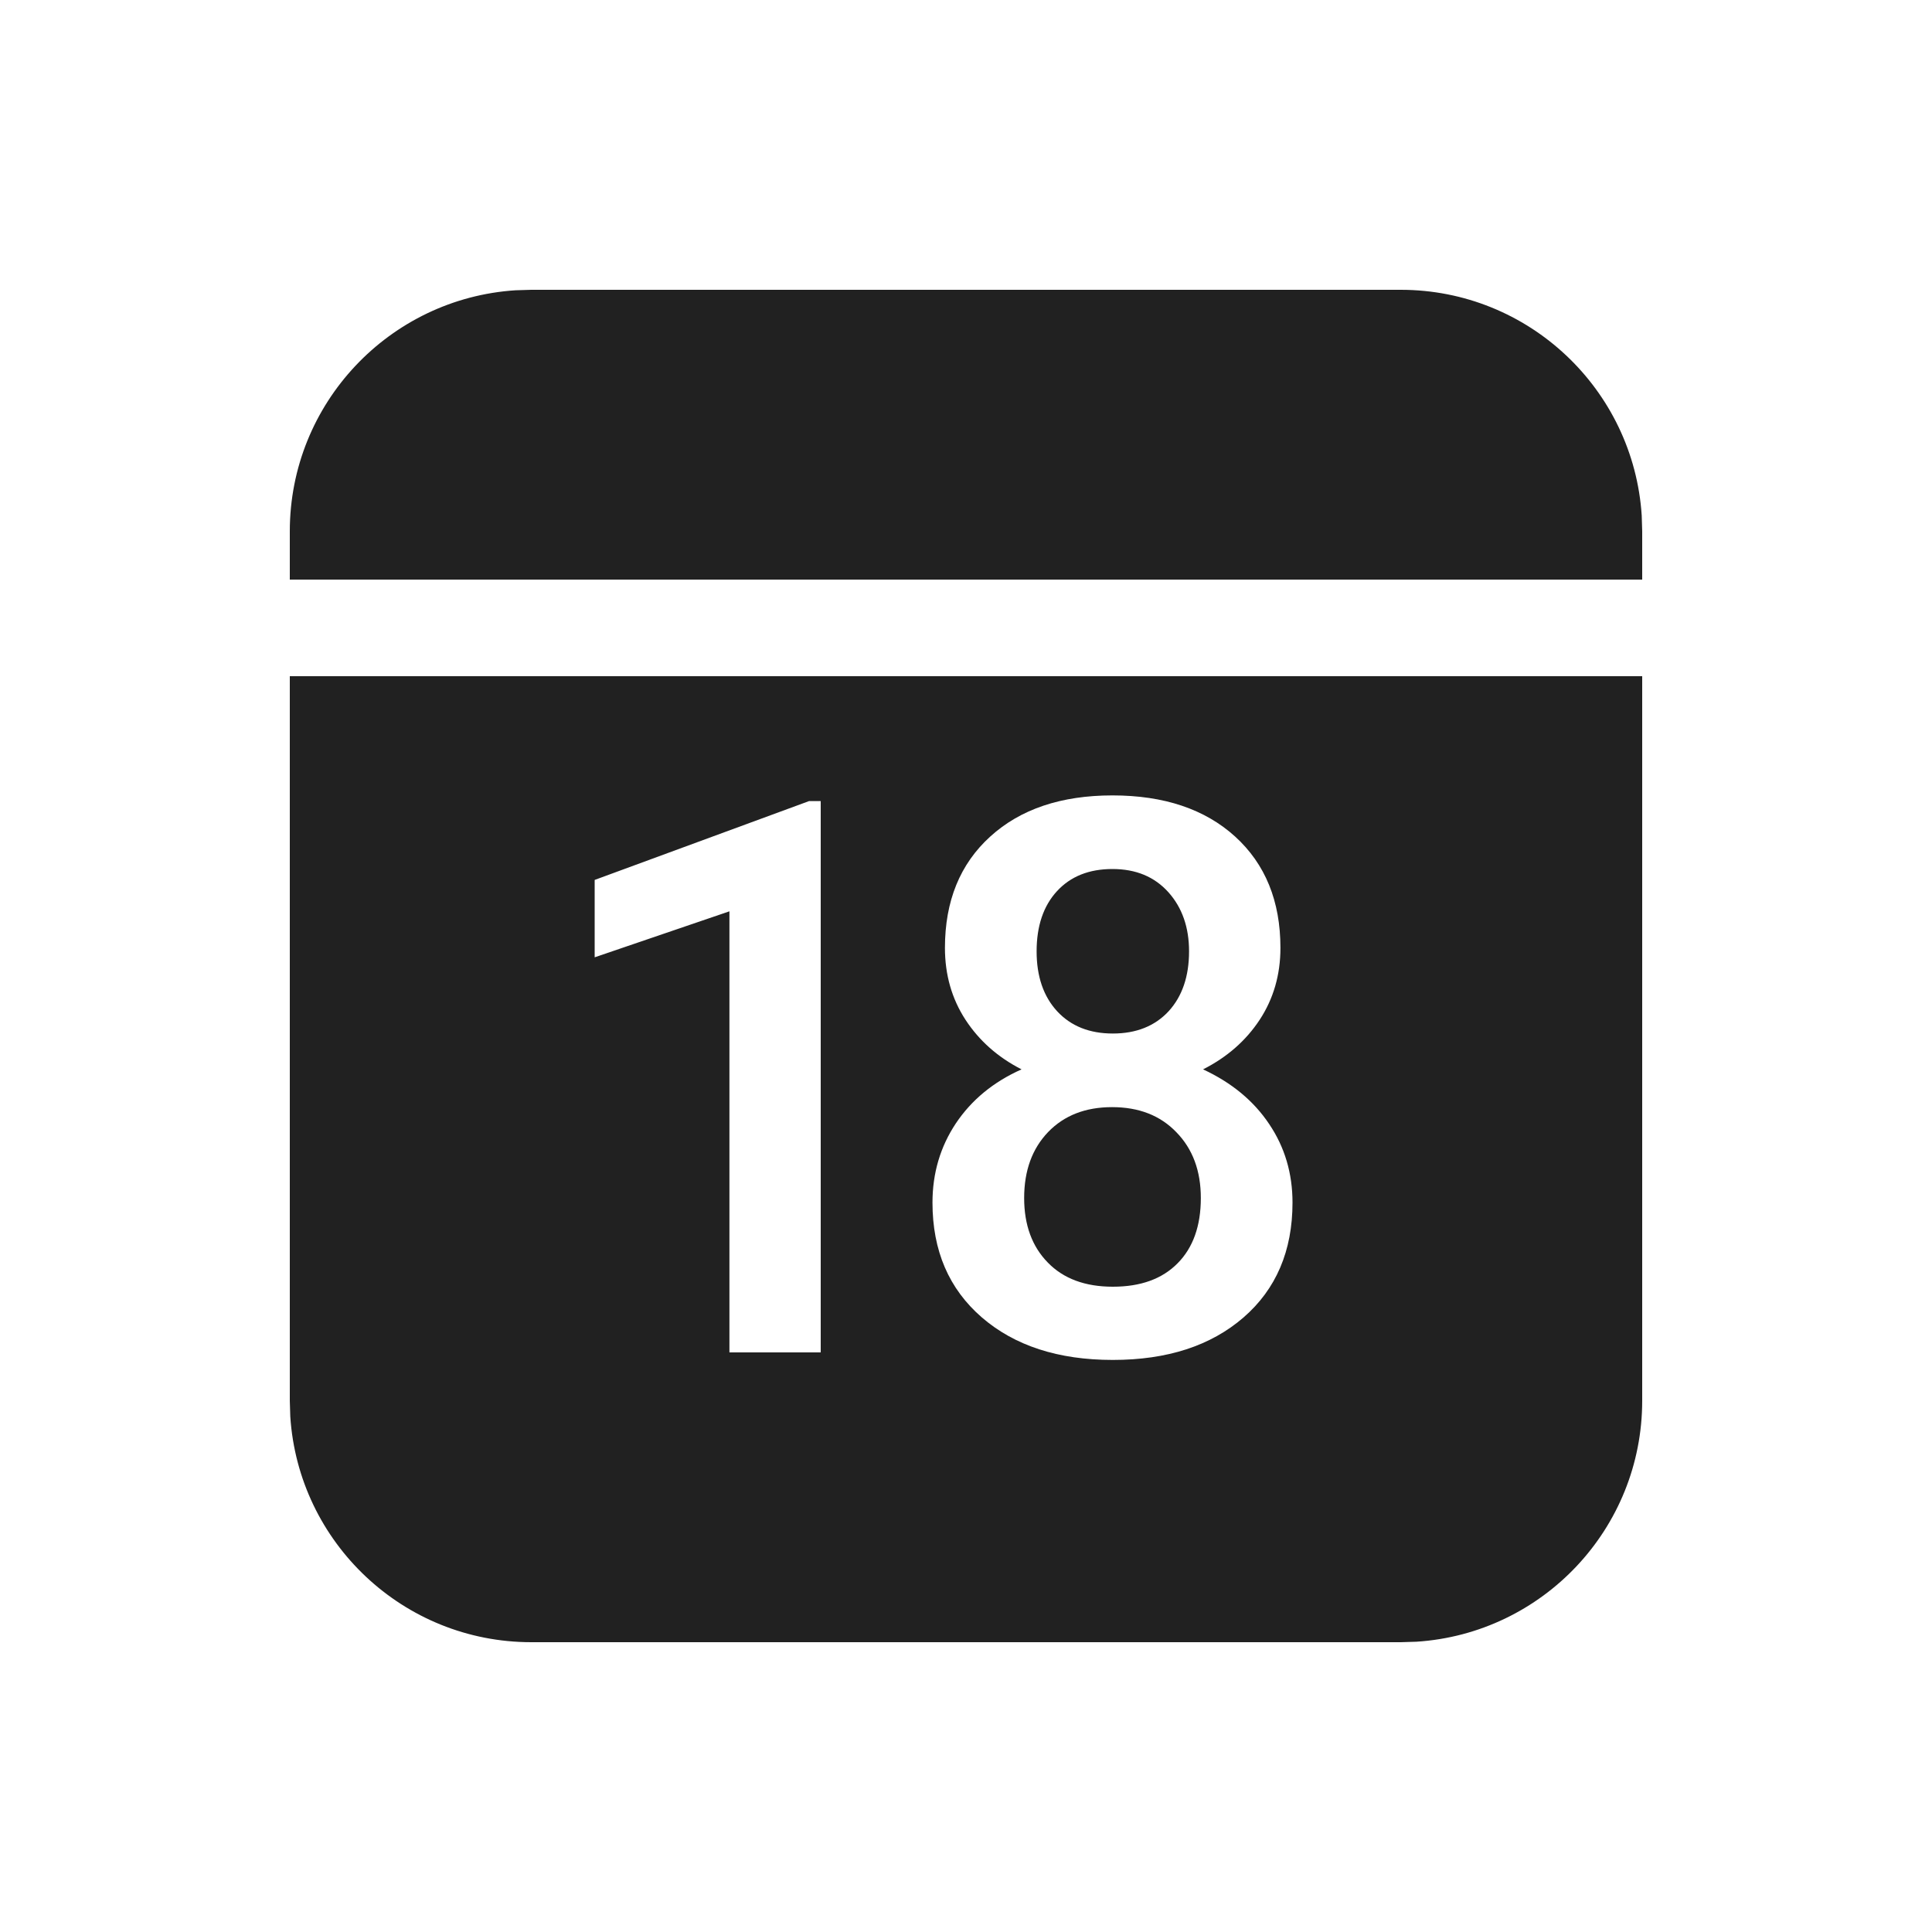
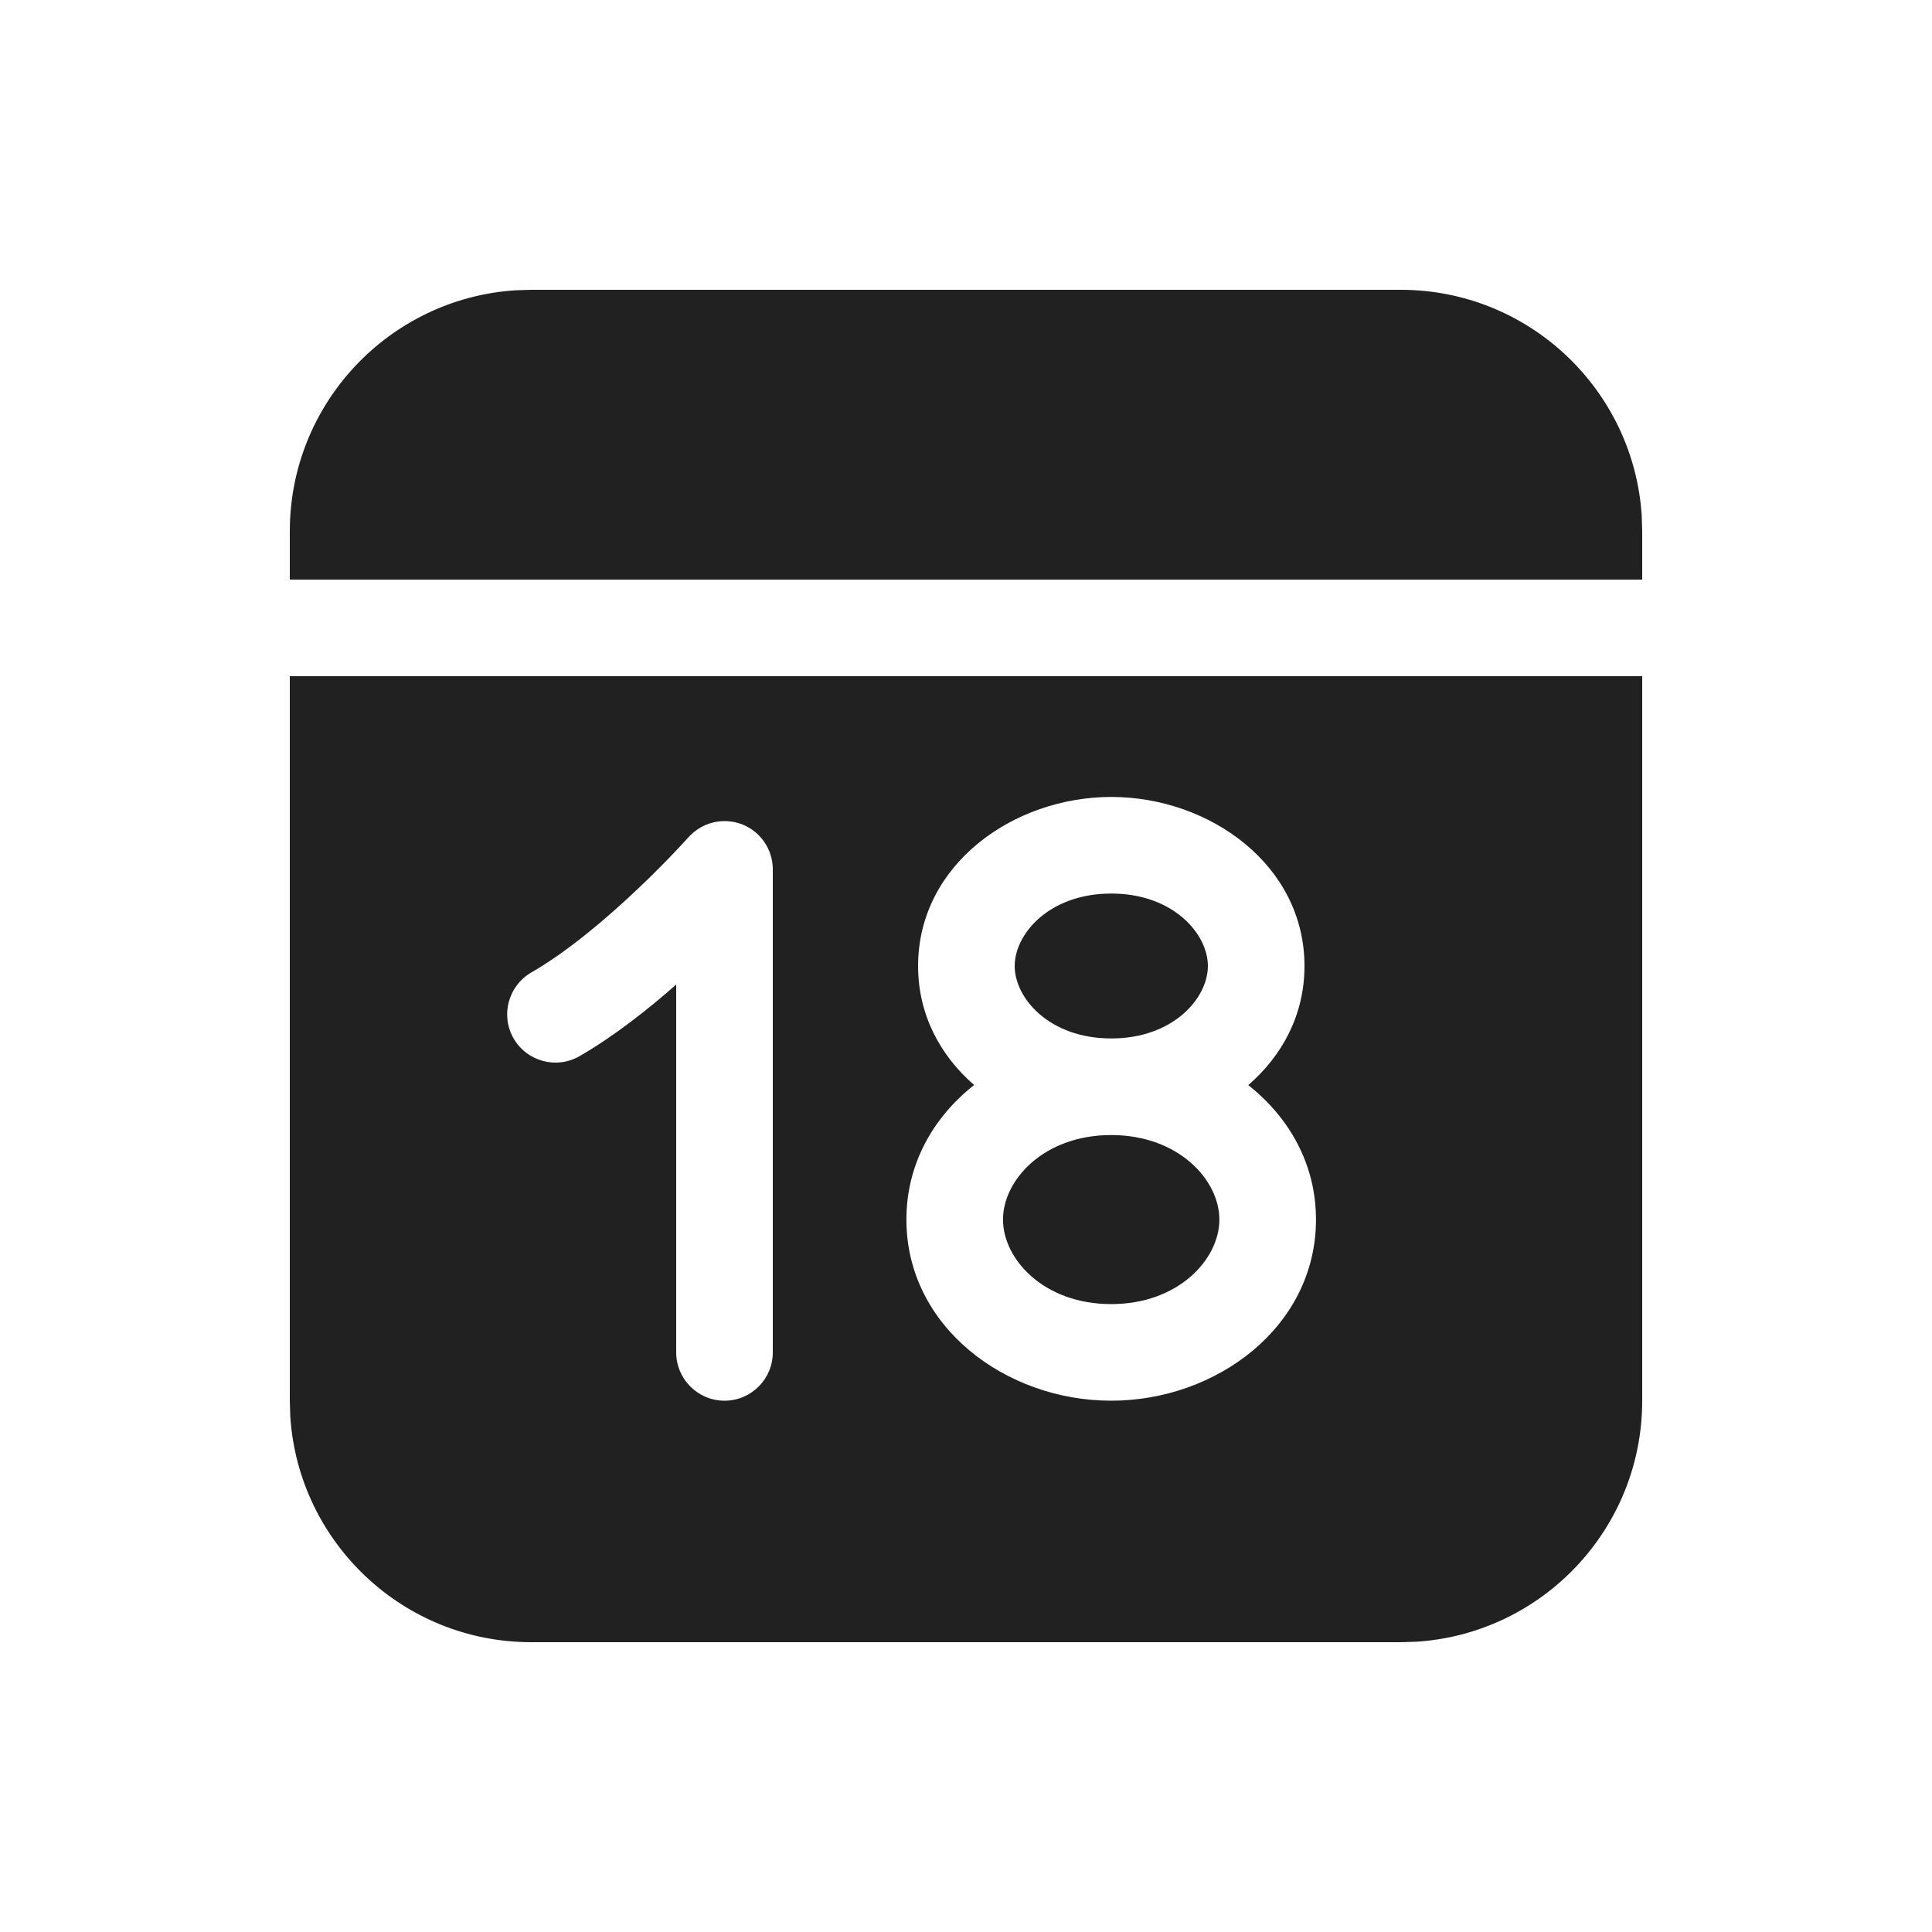
<svg xmlns="http://www.w3.org/2000/svg" width="20" height="20" viewBox="0 0 20 20" fill="none">
-   <path d="M17 7V14.5C17 15.825 15.969 16.91 14.664 16.995L14.5 17H5.5C4.175 17 3.09 15.969 3.005 14.664L3 14.5V7H17ZM11.516 8.234C10.985 8.234 10.563 8.376 10.251 8.66C9.938 8.944 9.782 9.328 9.782 9.812C9.782 10.091 9.853 10.339 9.995 10.557C10.137 10.774 10.33 10.945 10.575 11.07C10.283 11.2 10.057 11.387 9.895 11.629C9.734 11.871 9.653 12.145 9.653 12.449C9.653 12.947 9.823 13.342 10.163 13.637C10.503 13.931 10.955 14.078 11.52 14.078C12.083 14.078 12.533 13.932 12.872 13.639C13.21 13.346 13.38 12.949 13.38 12.449C13.38 12.147 13.3 11.876 13.139 11.637C12.979 11.397 12.751 11.208 12.454 11.07C12.701 10.945 12.897 10.774 13.04 10.557C13.183 10.339 13.255 10.091 13.255 9.812C13.255 9.328 13.098 8.944 12.786 8.66C12.473 8.376 12.05 8.234 11.516 8.234ZM8.496 8.293H8.375L6.156 9.109V9.91L7.551 9.434V14H8.496V8.293ZM11.512 11.461C11.789 11.461 12.011 11.547 12.178 11.721C12.347 11.894 12.431 12.121 12.431 12.402C12.431 12.691 12.35 12.917 12.19 13.078C12.03 13.24 11.807 13.32 11.52 13.32C11.234 13.32 11.009 13.237 10.847 13.07C10.684 12.904 10.602 12.681 10.602 12.402C10.602 12.118 10.685 11.891 10.85 11.719C11.016 11.547 11.236 11.461 11.512 11.461ZM11.516 8.996C11.759 8.996 11.951 9.076 12.095 9.236C12.238 9.396 12.309 9.6 12.309 9.848C12.309 10.108 12.238 10.315 12.097 10.469C11.955 10.622 11.762 10.699 11.52 10.699C11.278 10.699 11.086 10.622 10.944 10.469C10.802 10.315 10.731 10.108 10.731 9.848C10.731 9.585 10.802 9.377 10.942 9.225C11.083 9.072 11.274 8.996 11.516 8.996ZM14.5 3C15.825 3 16.91 4.032 16.995 5.336L17 5.5V6H3V5.5C3 4.175 4.032 3.09 5.336 3.005L5.5 3H14.5Z" fill="#212121" />
+   <path d="M17 14.5C17 15.825 15.968 16.91 14.664 16.995L14.5 17H5.5C4.175 17 3.09 15.968 3.005 14.664L3 14.5V7H17V14.5ZM7.678 8.532C7.483 8.459 7.264 8.513 7.126 8.669L7.124 8.67C7.124 8.67 7.108 8.688 7.091 8.707C7.067 8.733 7.031 8.772 6.985 8.82C6.893 8.917 6.762 9.051 6.604 9.2C6.284 9.504 5.88 9.848 5.5 10.067C5.261 10.206 5.179 10.511 5.317 10.75C5.455 10.989 5.761 11.071 6 10.933C6.356 10.727 6.705 10.452 7 10.192V14C7 14.276 7.224 14.5 7.5 14.5C7.776 14.5 8 14.276 8 14V9C8 8.792 7.872 8.606 7.678 8.532ZM11.504 8.25C10.489 8.25 9.504 8.952 9.504 10C9.504 10.505 9.734 10.928 10.084 11.232C9.663 11.564 9.383 12.047 9.383 12.625C9.383 13.734 10.412 14.5 11.503 14.5C12.594 14.5 13.623 13.734 13.623 12.625C13.623 12.048 13.343 11.565 12.922 11.233C13.273 10.929 13.504 10.506 13.504 10C13.504 8.952 12.519 8.25 11.504 8.25ZM11.503 11.75C12.201 11.75 12.623 12.216 12.623 12.625C12.623 13.034 12.201 13.5 11.503 13.5C10.804 13.5 10.383 13.034 10.383 12.625C10.383 12.216 10.804 11.75 11.503 11.75ZM11.504 9.25C12.145 9.25 12.504 9.667 12.504 10C12.504 10.333 12.145 10.75 11.504 10.75C10.862 10.75 10.504 10.333 10.504 10C10.504 9.667 10.862 9.25 11.504 9.25ZM14.5 3C15.825 3 16.91 4.032 16.995 5.336L17 5.5V6H3V5.5C3 4.175 4.032 3.09 5.336 3.005L5.5 3H14.5Z" fill="#212121" />
</svg>
